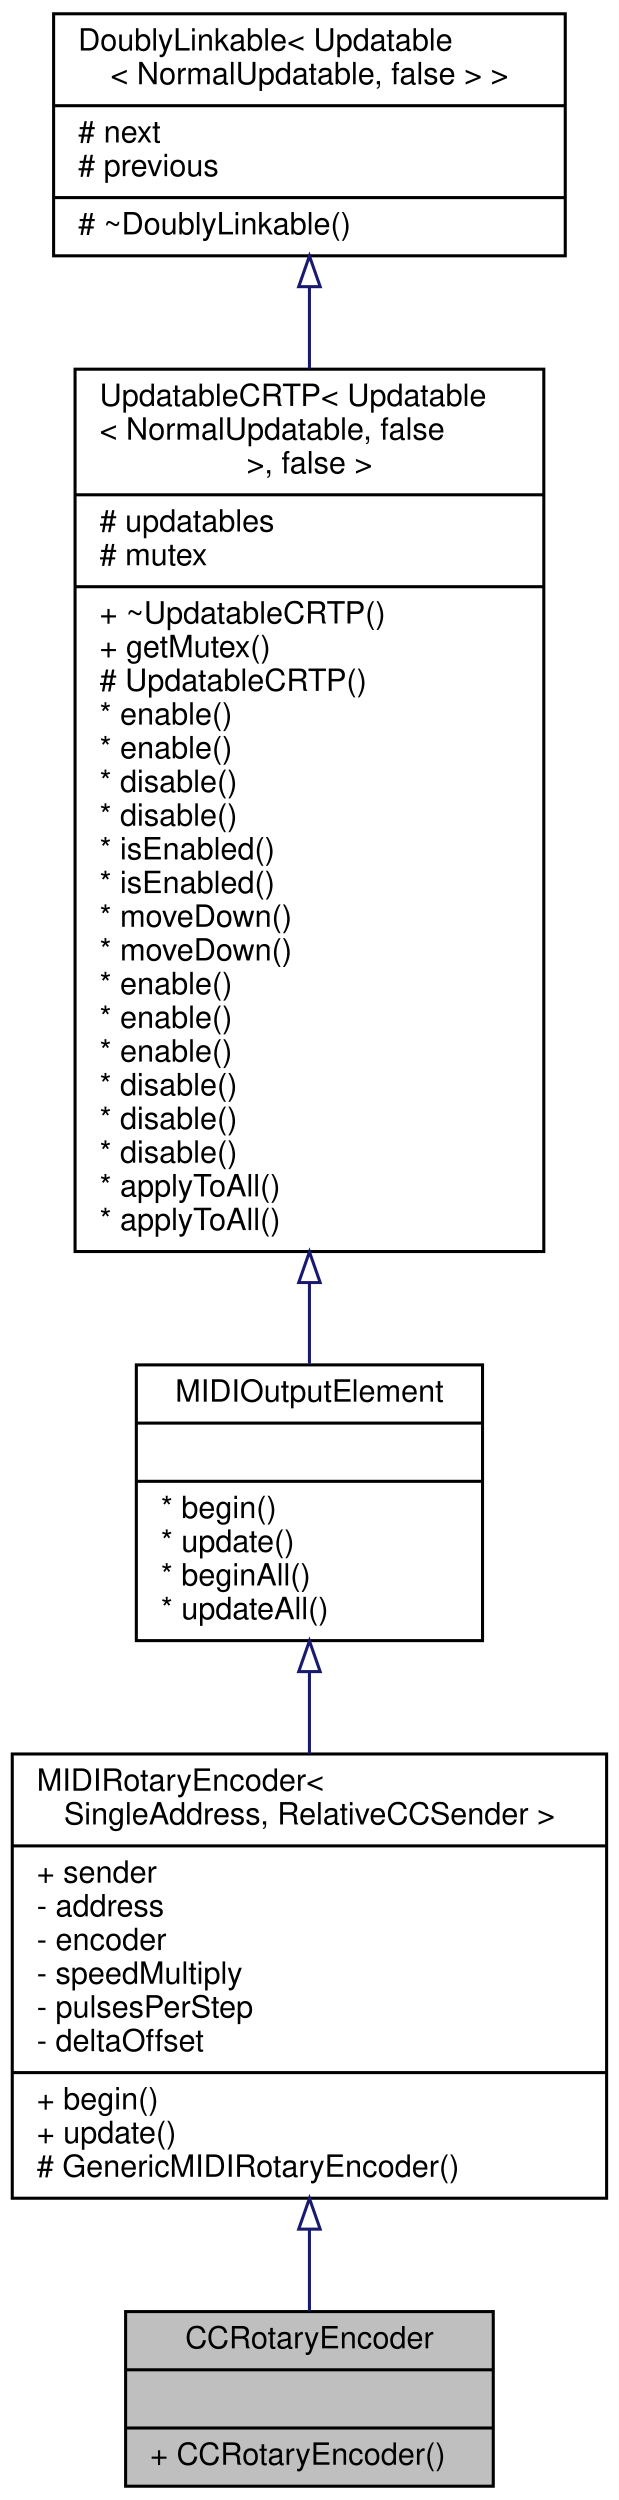
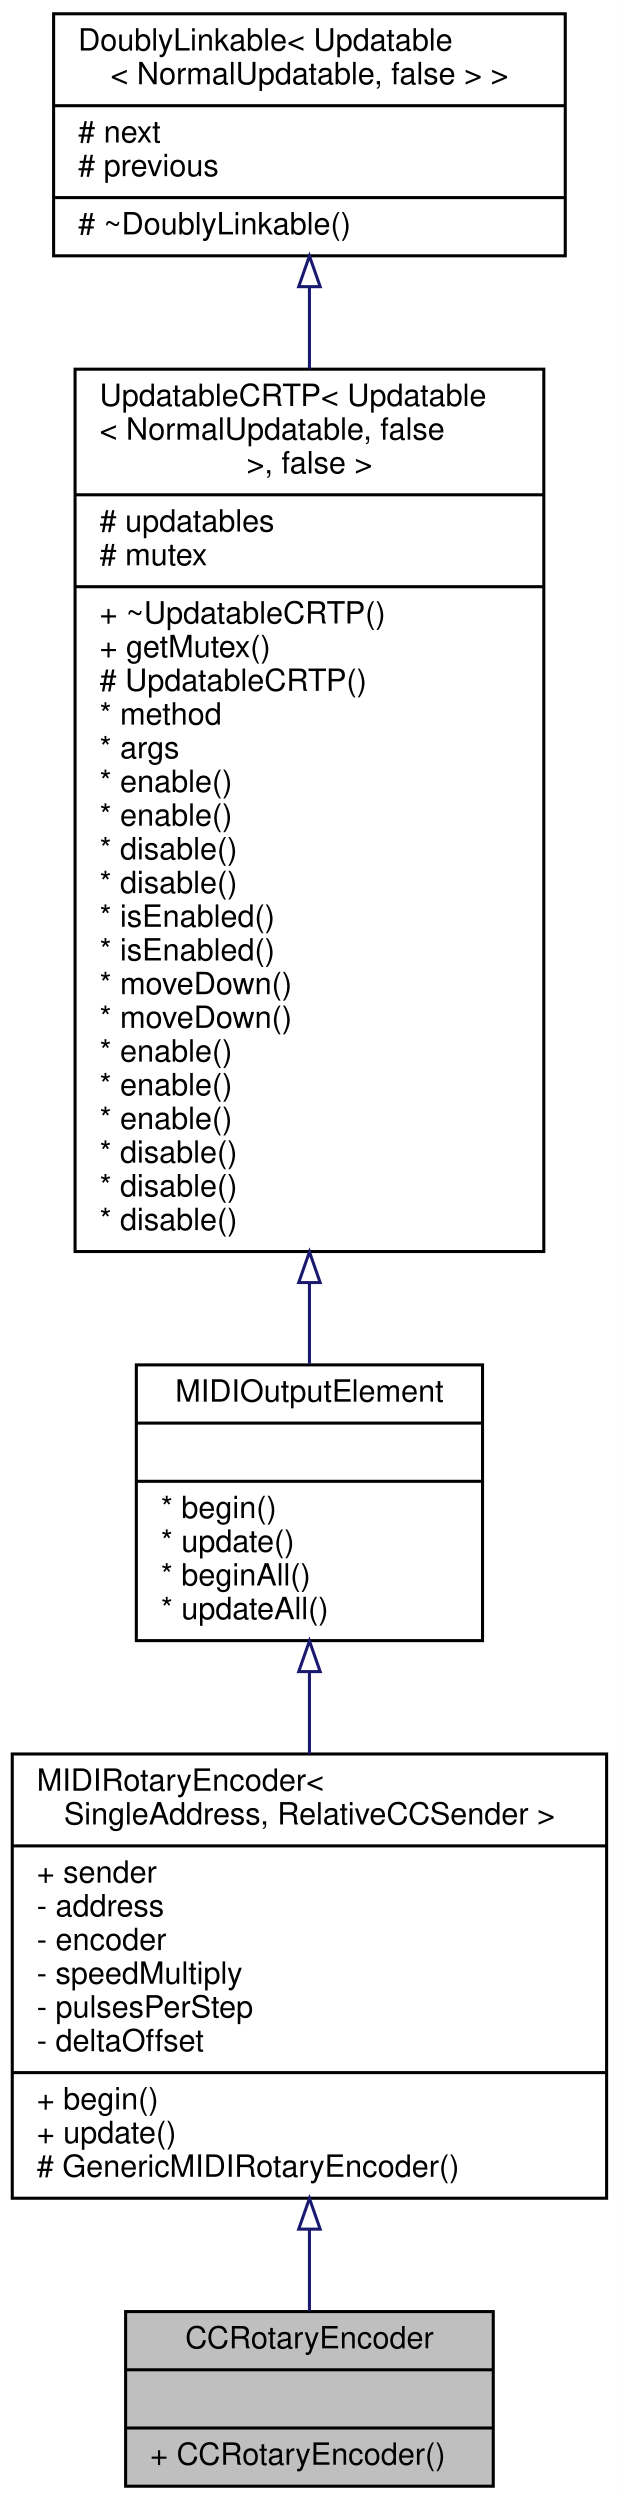
<svg xmlns="http://www.w3.org/2000/svg" xmlns:xlink="http://www.w3.org/1999/xlink" width="202pt" height="816pt" viewBox="0.00 0.00 202.00 816.00">
  <g id="graph0" class="graph" transform="scale(1 1) rotate(0) translate(4 812)">
    <polygon fill="white" stroke="transparent" points="-4,4 -4,-812 198,-812 198,4 -4,4" />
    <g id="node1" class="node">
      <g id="a_node1">
        <a xlink:title="A class of MIDIOutputElements that read the input of a quadrature (rotary) encoder and send out relat...">
          <polygon fill="#bfbfbf" stroke="black" points="37,-0.5 37,-57.5 157,-57.5 157,-0.5 37,-0.5" />
          <text text-anchor="middle" x="97" y="-45.5" font-family="Helvetica,sans-Serif" font-size="10.00">CCRotaryEncoder</text>
          <polyline fill="none" stroke="black" points="37,-38.5 157,-38.5 " />
          <text text-anchor="middle" x="97" y="-26.5" font-family="Helvetica,sans-Serif" font-size="10.00"> </text>
          <polyline fill="none" stroke="black" points="37,-19.5 157,-19.5 " />
          <text text-anchor="start" x="45" y="-7.5" font-family="Helvetica,sans-Serif" font-size="10.00">+ CCRotaryEncoder()</text>
        </a>
      </g>
    </g>
    <g id="node2" class="node">
      <g id="a_node2">
        <a xlink:href="../../d6/dcd/classBankable_1_1GenericMIDIRotaryEncoder.html" target="_top" xlink:title="An abstract class for rotary encoders that send MIDI events and that can be added to a Bank.">
          <polygon fill="white" stroke="black" points="0,-94.5 0,-239.5 194,-239.5 194,-94.5 0,-94.5" />
          <text text-anchor="start" x="8" y="-227.5" font-family="Helvetica,sans-Serif" font-size="10.00">MIDIRotaryEncoder&lt;</text>
          <text text-anchor="middle" x="97" y="-216.5" font-family="Helvetica,sans-Serif" font-size="10.00"> SingleAddress, RelativeCCSender &gt;</text>
          <polyline fill="none" stroke="black" points="0,-209.5 194,-209.5 " />
          <text text-anchor="start" x="8" y="-197.5" font-family="Helvetica,sans-Serif" font-size="10.00">+ sender</text>
          <text text-anchor="start" x="8" y="-186.5" font-family="Helvetica,sans-Serif" font-size="10.00">- address</text>
          <text text-anchor="start" x="8" y="-175.5" font-family="Helvetica,sans-Serif" font-size="10.00">- encoder</text>
          <text text-anchor="start" x="8" y="-164.5" font-family="Helvetica,sans-Serif" font-size="10.00">- speedMultiply</text>
          <text text-anchor="start" x="8" y="-153.5" font-family="Helvetica,sans-Serif" font-size="10.00">- pulsesPerStep</text>
          <text text-anchor="start" x="8" y="-142.5" font-family="Helvetica,sans-Serif" font-size="10.00">- deltaOffset</text>
          <polyline fill="none" stroke="black" points="0,-135.5 194,-135.5 " />
          <text text-anchor="start" x="8" y="-123.5" font-family="Helvetica,sans-Serif" font-size="10.00">+ begin()</text>
          <text text-anchor="start" x="8" y="-112.5" font-family="Helvetica,sans-Serif" font-size="10.00">+ update()</text>
          <text text-anchor="start" x="8" y="-101.5" font-family="Helvetica,sans-Serif" font-size="10.00"># GenericMIDIRotaryEncoder()</text>
        </a>
      </g>
    </g>
    <g id="edge1" class="edge">
      <path fill="none" stroke="midnightblue" d="M97,-84.39C97,-74.86 97,-65.71 97,-57.71" />
      <polygon fill="none" stroke="midnightblue" points="93.5,-84.42 97,-94.42 100.5,-84.42 93.5,-84.42" />
    </g>
    <g id="node3" class="node">
      <g id="a_node3">
        <a xlink:href="../../d1/d55/classAH_1_1Updatable.html" target="_top" xlink:title=" ">
          <polygon fill="white" stroke="black" points="40.5,-276.5 40.5,-366.5 153.5,-366.5 153.5,-276.5 40.5,-276.5" />
          <text text-anchor="middle" x="97" y="-354.5" font-family="Helvetica,sans-Serif" font-size="10.00">MIDIOutputElement</text>
          <polyline fill="none" stroke="black" points="40.5,-347.5 153.5,-347.5 " />
          <text text-anchor="middle" x="97" y="-335.5" font-family="Helvetica,sans-Serif" font-size="10.00"> </text>
          <polyline fill="none" stroke="black" points="40.5,-328.5 153.5,-328.5 " />
          <text text-anchor="start" x="48.5" y="-316.5" font-family="Helvetica,sans-Serif" font-size="10.00">* begin()</text>
          <text text-anchor="start" x="48.5" y="-305.5" font-family="Helvetica,sans-Serif" font-size="10.00">* update()</text>
          <text text-anchor="start" x="48.5" y="-294.5" font-family="Helvetica,sans-Serif" font-size="10.00">* beginAll()</text>
          <text text-anchor="start" x="48.5" y="-283.5" font-family="Helvetica,sans-Serif" font-size="10.00">* updateAll()</text>
        </a>
      </g>
    </g>
    <g id="edge2" class="edge">
      <path fill="none" stroke="midnightblue" d="M97,-266.13C97,-257.53 97,-248.52 97,-239.59" />
      <polygon fill="none" stroke="midnightblue" points="93.5,-266.39 97,-276.39 100.5,-266.39 93.5,-266.39" />
    </g>
    <g id="node4" class="node">
      <g id="a_node4">
        <a xlink:href="../../d8/d1a/classAH_1_1UpdatableCRTP.html" target="_top" xlink:title=" ">
          <polygon fill="white" stroke="black" points="20.5,-403.5 20.5,-691.5 173.5,-691.5 173.5,-403.5 20.5,-403.5" />
          <text text-anchor="start" x="28.5" y="-679.5" font-family="Helvetica,sans-Serif" font-size="10.00">UpdatableCRTP&lt; Updatable</text>
          <text text-anchor="start" x="28.5" y="-668.5" font-family="Helvetica,sans-Serif" font-size="10.00">&lt; NormalUpdatable, false</text>
          <text text-anchor="middle" x="97" y="-657.5" font-family="Helvetica,sans-Serif" font-size="10.00"> &gt;, false &gt;</text>
          <polyline fill="none" stroke="black" points="20.5,-650.5 173.5,-650.5 " />
          <text text-anchor="start" x="28.5" y="-638.5" font-family="Helvetica,sans-Serif" font-size="10.00"># updatables</text>
          <text text-anchor="start" x="28.5" y="-627.5" font-family="Helvetica,sans-Serif" font-size="10.00"># mutex</text>
          <polyline fill="none" stroke="black" points="20.5,-620.5 173.5,-620.5 " />
          <text text-anchor="start" x="28.5" y="-608.5" font-family="Helvetica,sans-Serif" font-size="10.00">+ ~UpdatableCRTP()</text>
          <text text-anchor="start" x="28.5" y="-597.5" font-family="Helvetica,sans-Serif" font-size="10.00">+ getMutex()</text>
          <text text-anchor="start" x="28.5" y="-586.5" font-family="Helvetica,sans-Serif" font-size="10.00"># UpdatableCRTP()</text>
-           <text text-anchor="start" x="28.5" y="-575.5" font-family="Helvetica,sans-Serif" font-size="10.00">* enable()</text>
-           <text text-anchor="start" x="28.5" y="-564.5" font-family="Helvetica,sans-Serif" font-size="10.00">* enable()</text>
-           <text text-anchor="start" x="28.5" y="-553.5" font-family="Helvetica,sans-Serif" font-size="10.00">* disable()</text>
-           <text text-anchor="start" x="28.5" y="-542.5" font-family="Helvetica,sans-Serif" font-size="10.00">* disable()</text>
-           <text text-anchor="start" x="28.5" y="-531.5" font-family="Helvetica,sans-Serif" font-size="10.00">* isEnabled()</text>
-           <text text-anchor="start" x="28.5" y="-520.5" font-family="Helvetica,sans-Serif" font-size="10.00">* isEnabled()</text>
-           <text text-anchor="start" x="28.5" y="-509.5" font-family="Helvetica,sans-Serif" font-size="10.00">* moveDown()</text>
-           <text text-anchor="start" x="28.5" y="-498.5" font-family="Helvetica,sans-Serif" font-size="10.00">* moveDown()</text>
-           <text text-anchor="start" x="28.5" y="-487.5" font-family="Helvetica,sans-Serif" font-size="10.00">* enable()</text>
-           <text text-anchor="start" x="28.5" y="-476.5" font-family="Helvetica,sans-Serif" font-size="10.00">* enable()</text>
+           <text text-anchor="start" x="28.5" y="-575.5" font-family="Helvetica,sans-Serif" font-size="10.00">* method</text>
+           <text text-anchor="start" x="28.5" y="-564.5" font-family="Helvetica,sans-Serif" font-size="10.00">* args</text>
+           <text text-anchor="start" x="28.5" y="-553.5" font-family="Helvetica,sans-Serif" font-size="10.00">* enable()</text>
+           <text text-anchor="start" x="28.5" y="-542.5" font-family="Helvetica,sans-Serif" font-size="10.00">* enable()</text>
+           <text text-anchor="start" x="28.5" y="-531.5" font-family="Helvetica,sans-Serif" font-size="10.00">* disable()</text>
+           <text text-anchor="start" x="28.5" y="-520.5" font-family="Helvetica,sans-Serif" font-size="10.00">* disable()</text>
+           <text text-anchor="start" x="28.5" y="-509.5" font-family="Helvetica,sans-Serif" font-size="10.00">* isEnabled()</text>
+           <text text-anchor="start" x="28.5" y="-498.5" font-family="Helvetica,sans-Serif" font-size="10.00">* isEnabled()</text>
+           <text text-anchor="start" x="28.5" y="-487.5" font-family="Helvetica,sans-Serif" font-size="10.00">* moveDown()</text>
+           <text text-anchor="start" x="28.5" y="-476.5" font-family="Helvetica,sans-Serif" font-size="10.00">* moveDown()</text>
          <text text-anchor="start" x="28.5" y="-465.5" font-family="Helvetica,sans-Serif" font-size="10.00">* enable()</text>
-           <text text-anchor="start" x="28.5" y="-454.5" font-family="Helvetica,sans-Serif" font-size="10.00">* disable()</text>
-           <text text-anchor="start" x="28.5" y="-443.5" font-family="Helvetica,sans-Serif" font-size="10.00">* disable()</text>
+           <text text-anchor="start" x="28.5" y="-454.5" font-family="Helvetica,sans-Serif" font-size="10.00">* enable()</text>
+           <text text-anchor="start" x="28.5" y="-443.5" font-family="Helvetica,sans-Serif" font-size="10.00">* enable()</text>
          <text text-anchor="start" x="28.5" y="-432.5" font-family="Helvetica,sans-Serif" font-size="10.00">* disable()</text>
-           <text text-anchor="start" x="28.5" y="-421.5" font-family="Helvetica,sans-Serif" font-size="10.00">* applyToAll()</text>
-           <text text-anchor="start" x="28.5" y="-410.5" font-family="Helvetica,sans-Serif" font-size="10.00">* applyToAll()</text>
+           <text text-anchor="start" x="28.5" y="-421.5" font-family="Helvetica,sans-Serif" font-size="10.00">* disable()</text>
+           <text text-anchor="start" x="28.5" y="-410.5" font-family="Helvetica,sans-Serif" font-size="10.00">* disable()</text>
        </a>
      </g>
    </g>
    <g id="edge3" class="edge">
      <path fill="none" stroke="midnightblue" d="M97,-393.13C97,-383.84 97,-374.99 97,-366.89" />
      <polygon fill="none" stroke="midnightblue" points="93.5,-393.37 97,-403.37 100.5,-393.37 93.5,-393.37" />
    </g>
    <g id="node5" class="node">
      <g id="a_node5">
        <a xlink:href="../../d4/d23/classDoublyLinkable.html" target="_top" xlink:title=" ">
          <polygon fill="white" stroke="black" points="13.5,-728.5 13.5,-807.5 180.5,-807.5 180.5,-728.5 13.5,-728.5" />
          <text text-anchor="start" x="21.5" y="-795.5" font-family="Helvetica,sans-Serif" font-size="10.00">DoublyLinkable&lt; Updatable</text>
          <text text-anchor="middle" x="97" y="-784.5" font-family="Helvetica,sans-Serif" font-size="10.00">&lt; NormalUpdatable, false &gt; &gt;</text>
          <polyline fill="none" stroke="black" points="13.5,-777.5 180.5,-777.5 " />
          <text text-anchor="start" x="21.5" y="-765.5" font-family="Helvetica,sans-Serif" font-size="10.00"># next</text>
          <text text-anchor="start" x="21.5" y="-754.5" font-family="Helvetica,sans-Serif" font-size="10.00"># previous</text>
          <polyline fill="none" stroke="black" points="13.5,-747.5 180.5,-747.5 " />
          <text text-anchor="start" x="21.5" y="-735.5" font-family="Helvetica,sans-Serif" font-size="10.00"># ~DoublyLinkable()</text>
        </a>
      </g>
    </g>
    <g id="edge4" class="edge">
      <path fill="none" stroke="midnightblue" d="M97,-718.32C97,-710.02 97,-701.04 97,-691.69" />
      <polygon fill="none" stroke="midnightblue" points="93.5,-718.44 97,-728.44 100.5,-718.44 93.5,-718.44" />
    </g>
  </g>
</svg>
